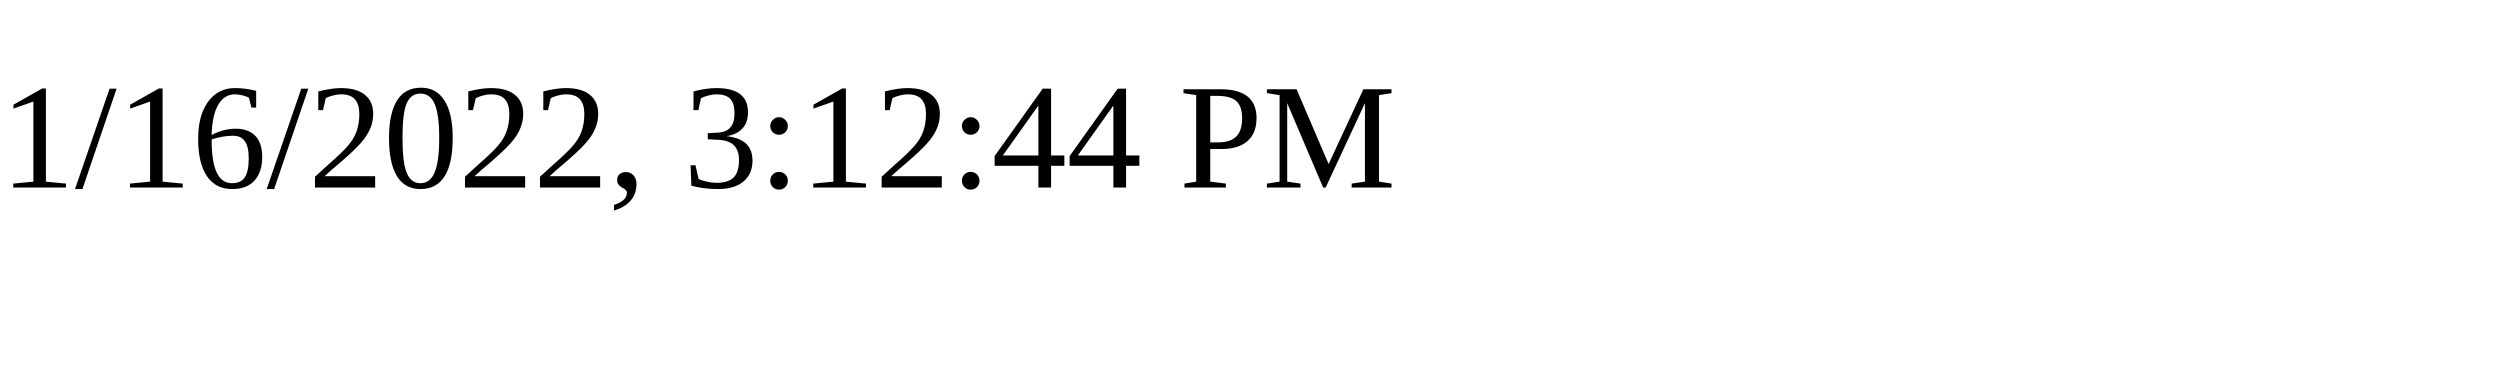
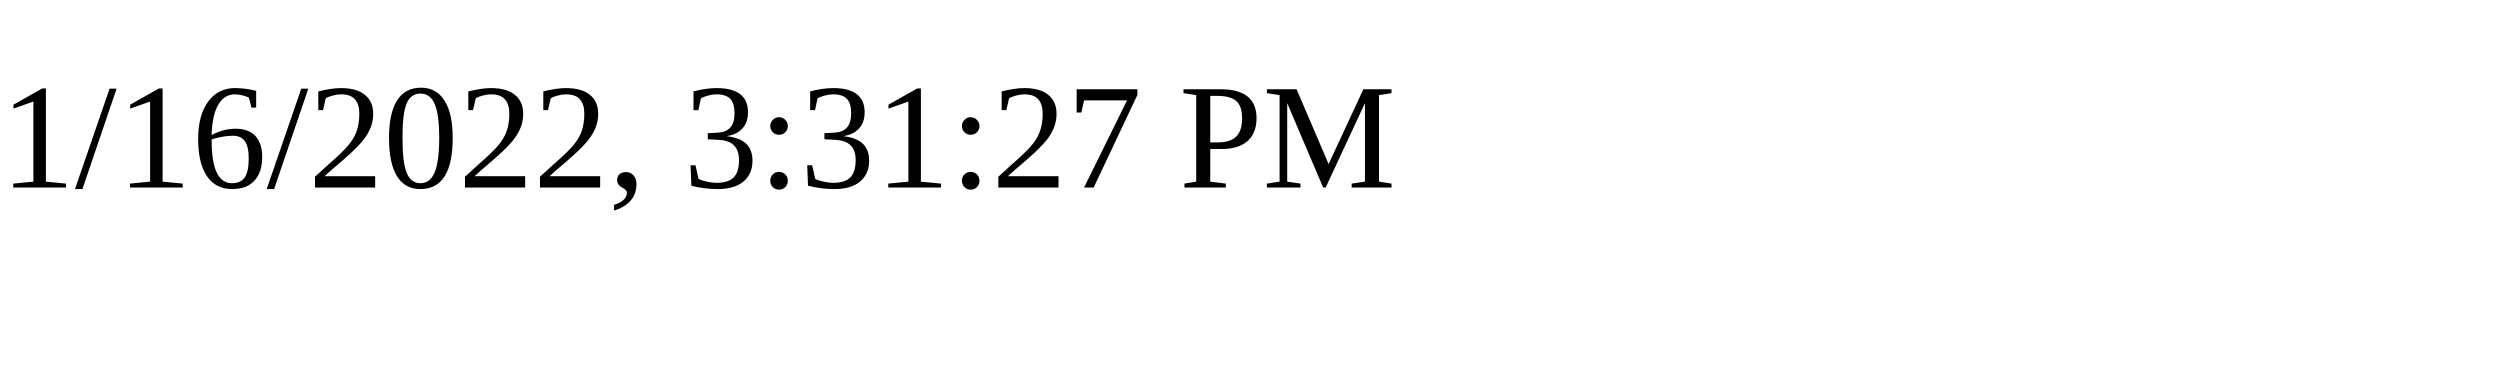
<svg xmlns="http://www.w3.org/2000/svg" height="30" width="200">
-   <text x="0" y="15">1/16/2022, 3:12:44 PM</text>
+   <text x="0" y="15">1/16/2022, 3:31:27 PM</text>
</svg>
